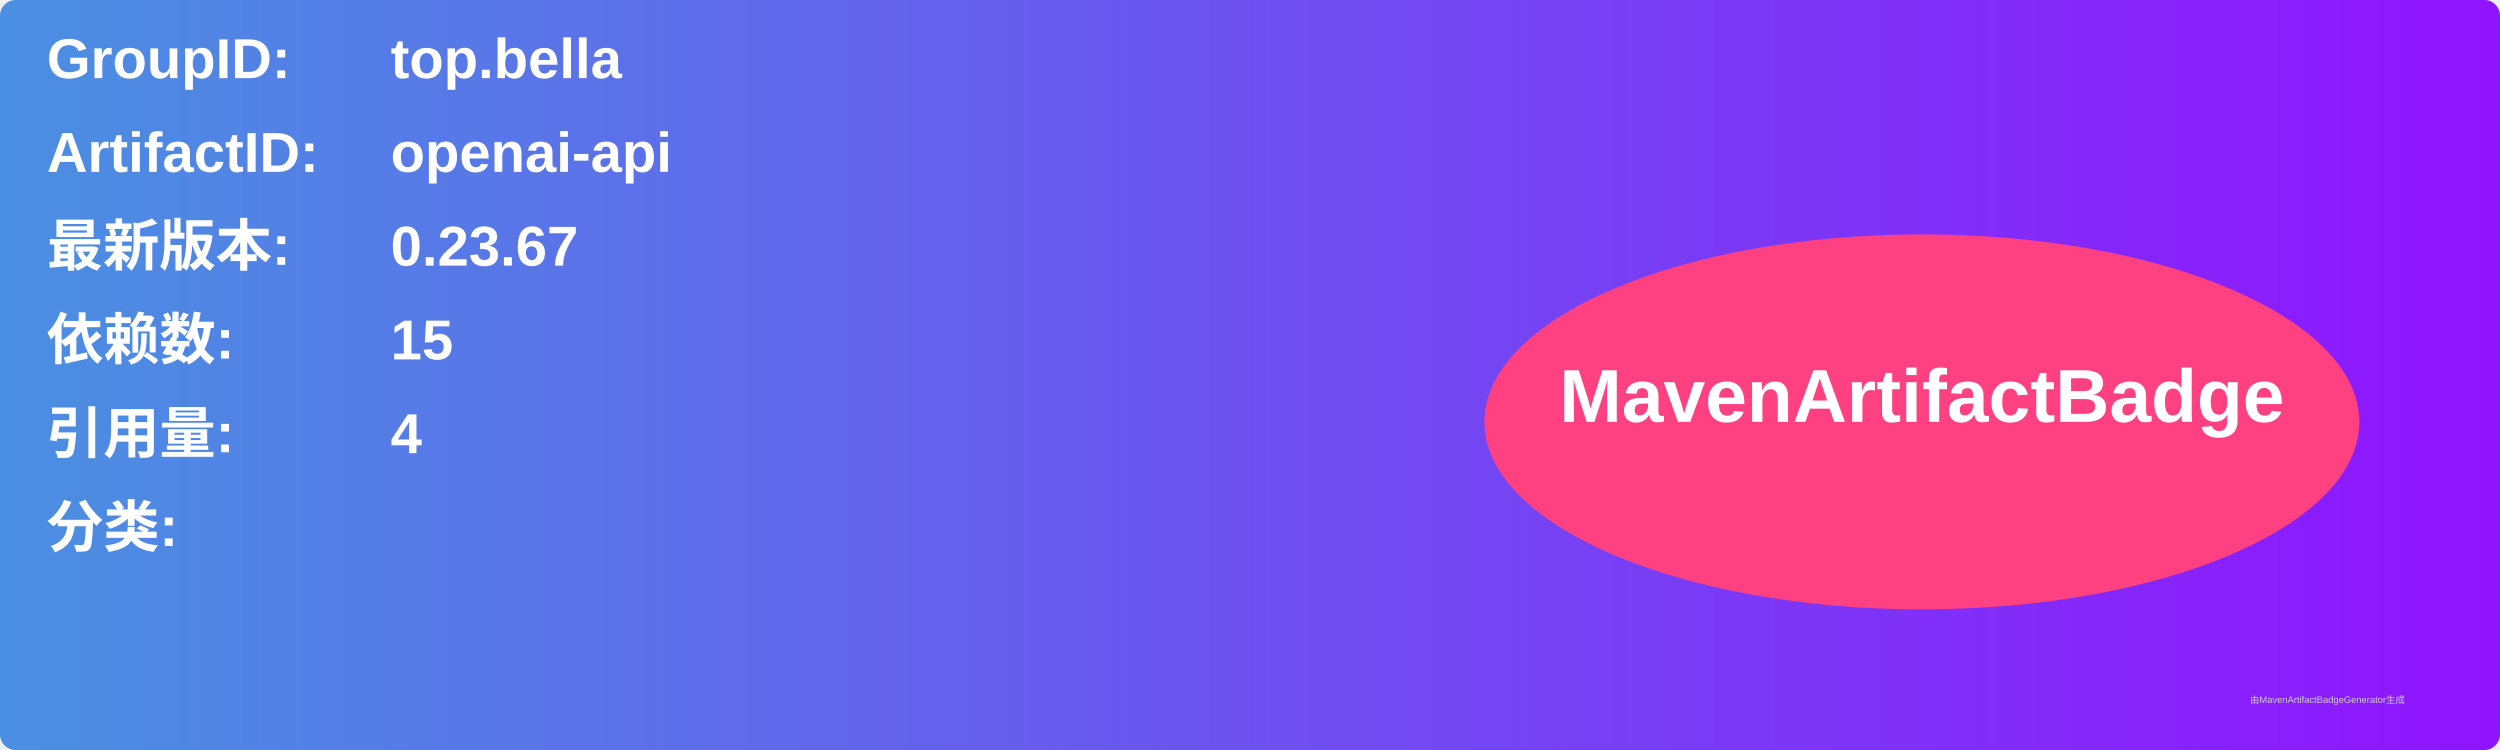
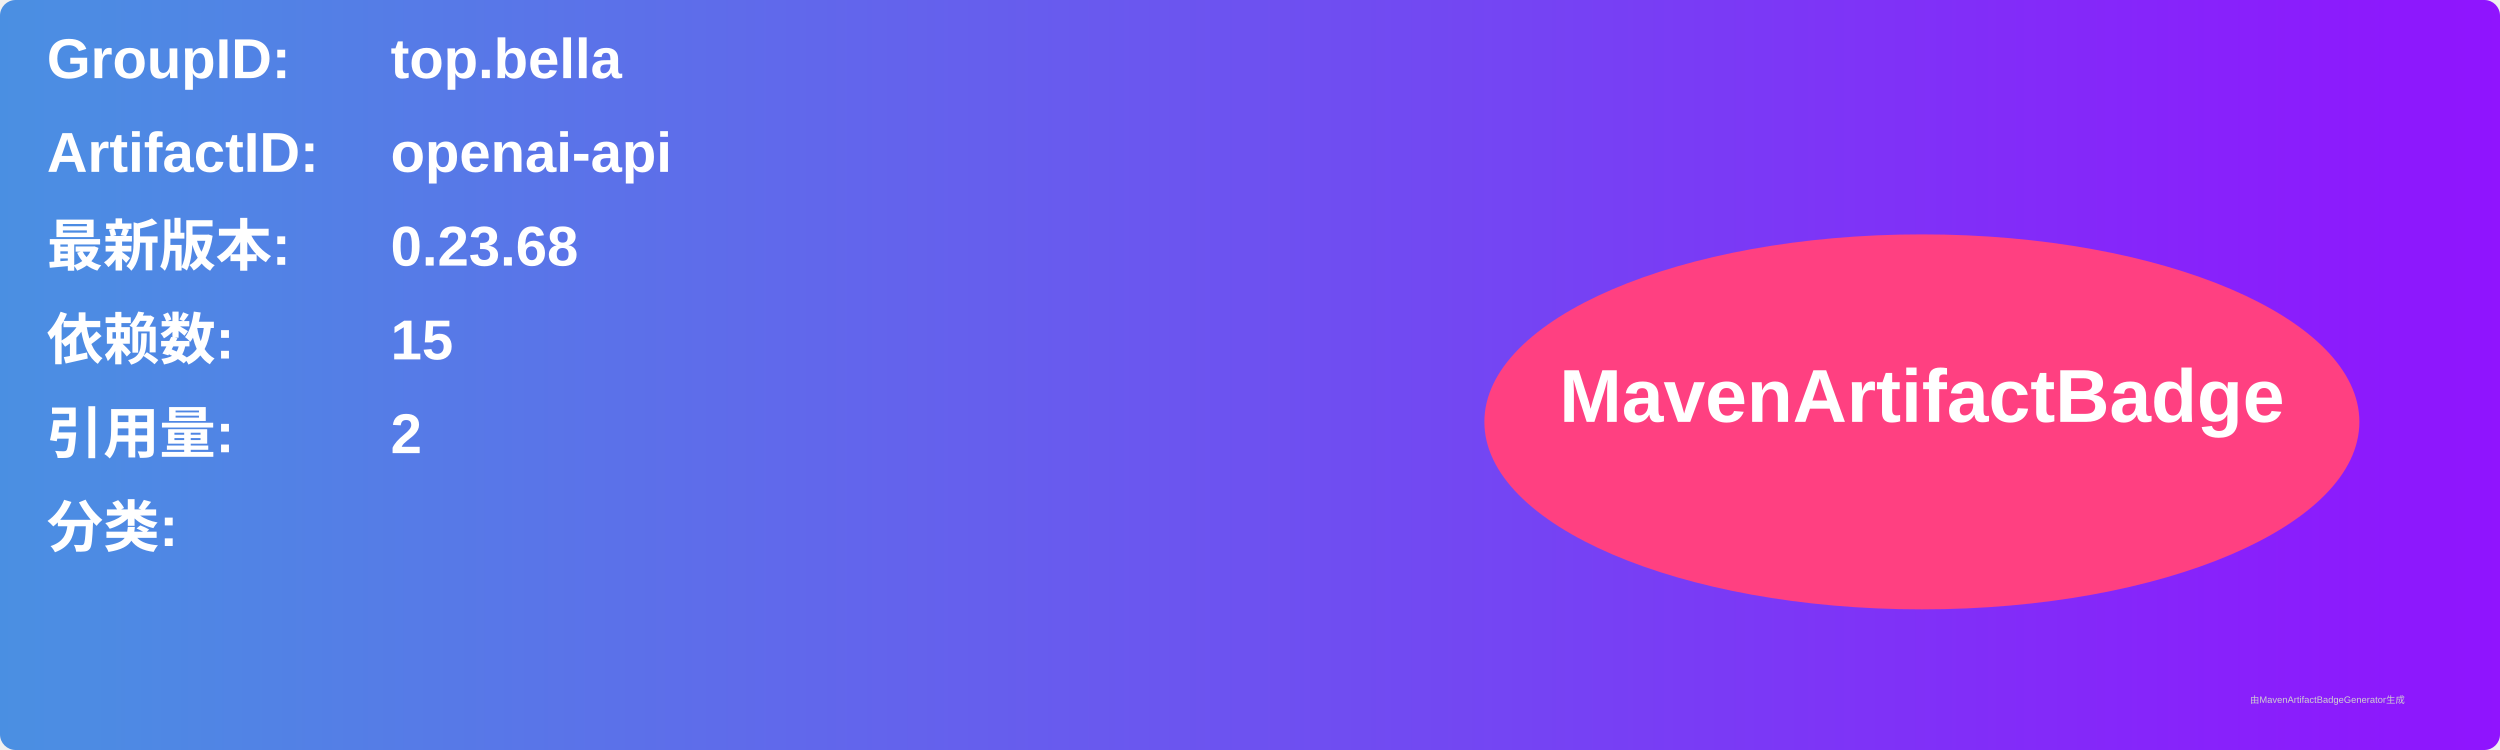
<svg xmlns="http://www.w3.org/2000/svg" width="800" height="240" viewBox="0 0 800 240">
  <linearGradient id="grad" x1="0%" y1="0%" x2="100%" y2="0%">
    <stop offset="0%" stop-color="#4a90e2" />
    <stop offset="100%" stop-color="#9013fe" />
  </linearGradient>
  <rect width="100%" height="100%" rx="5" ry="5" fill="url(#grad)" />
  <g transform="translate(15, 15)">
    <text x="0" y="10" font-family="Arial" font-size="18" fill="white" font-weight="bold" width="260">GroupID:</text>
    <text x="110" y="10" font-family="Arial" font-size="18" fill="white" font-weight="bold" width="460">top.bella</text>
    <text x="0" y="40" font-family="Arial" font-size="18" fill="white" font-weight="bold" width="260">ArtifactID:</text>
    <text x="110" y="40" font-family="Arial" font-size="18" fill="white" font-weight="bold" width="460">openai-api</text>
    <text x="0" y="70" font-family="Arial" font-size="18" fill="white" font-weight="bold">最新版本:</text>
    <text x="110" y="70" font-family="Arial" font-size="18" fill="white" font-weight="bold">
-       <tspan font-weight="bold">0.23.67</tspan>
+       <tspan font-weight="bold">0.23.68</tspan>
    </text>
    <text x="0" y="100" font-family="Arial" font-size="18" fill="white" font-weight="bold">依赖数: </text>
    <text x="110" y="100" font-family="Arial" font-size="18" fill="white">
      <tspan font-weight="bold">15</tspan>
    </text>
    <text x="0" y="130" font-family="Arial" font-size="18" fill="white" font-weight="bold">引用量: </text>
    <text x="110" y="130" font-family="Arial" font-size="18" fill="white">
-       <tspan font-weight="bold">4</tspan>
+       <tspan font-weight="bold">2</tspan>
    </text>
    <text x="0" y="160" font-family="Arial" font-size="18" fill="white" font-weight="bold">分类:</text>
    <text x="10" y="190" font-family="Arial" font-size="10" fill="white">
      <tspan font-weight="bold" />
    </text>
    <ellipse cx="600" cy="120" rx="140" ry="60" fill="#ff4081" />
    <text x="600" y="120" text-anchor="middle" font-family="Arial" font-size="24" fill="white" font-weight="bold">MavenArtifactBadge</text>
  </g>
  <text x="720" y="225" font-family="Arial" font-size="3" fill="#d0d0d0">由MavenArtifactBadgeGenerator生成</text>
</svg>
